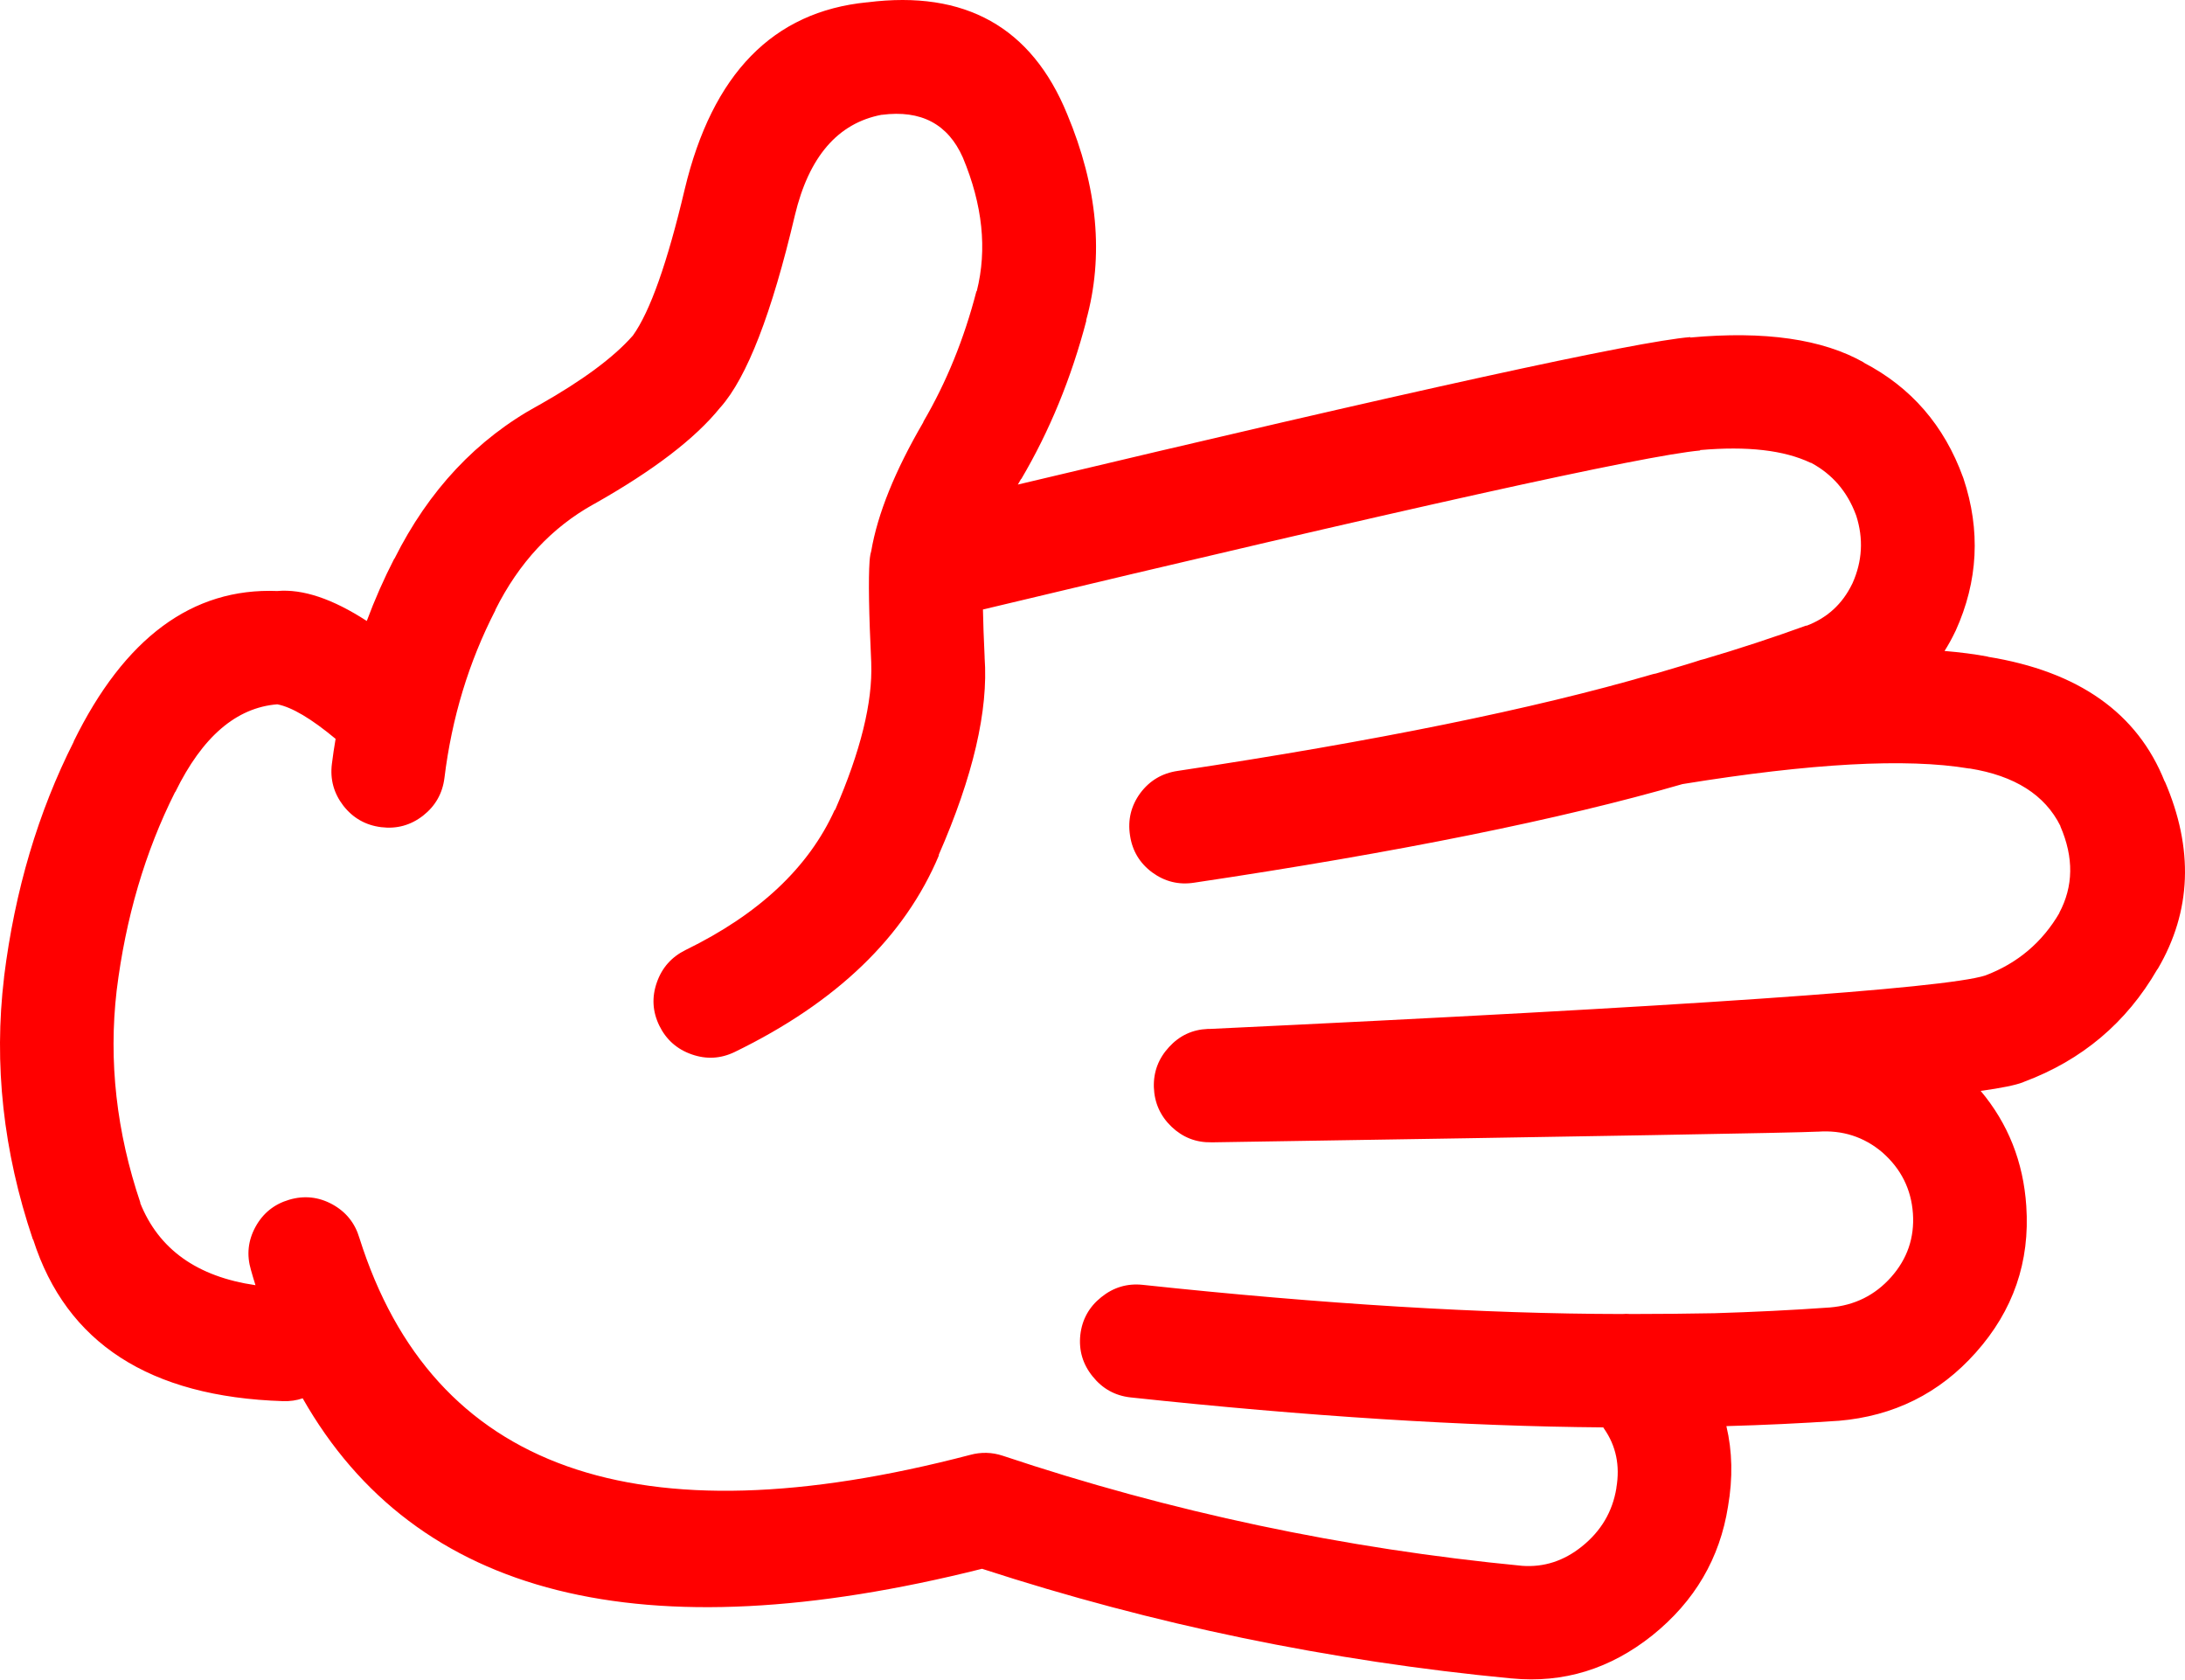
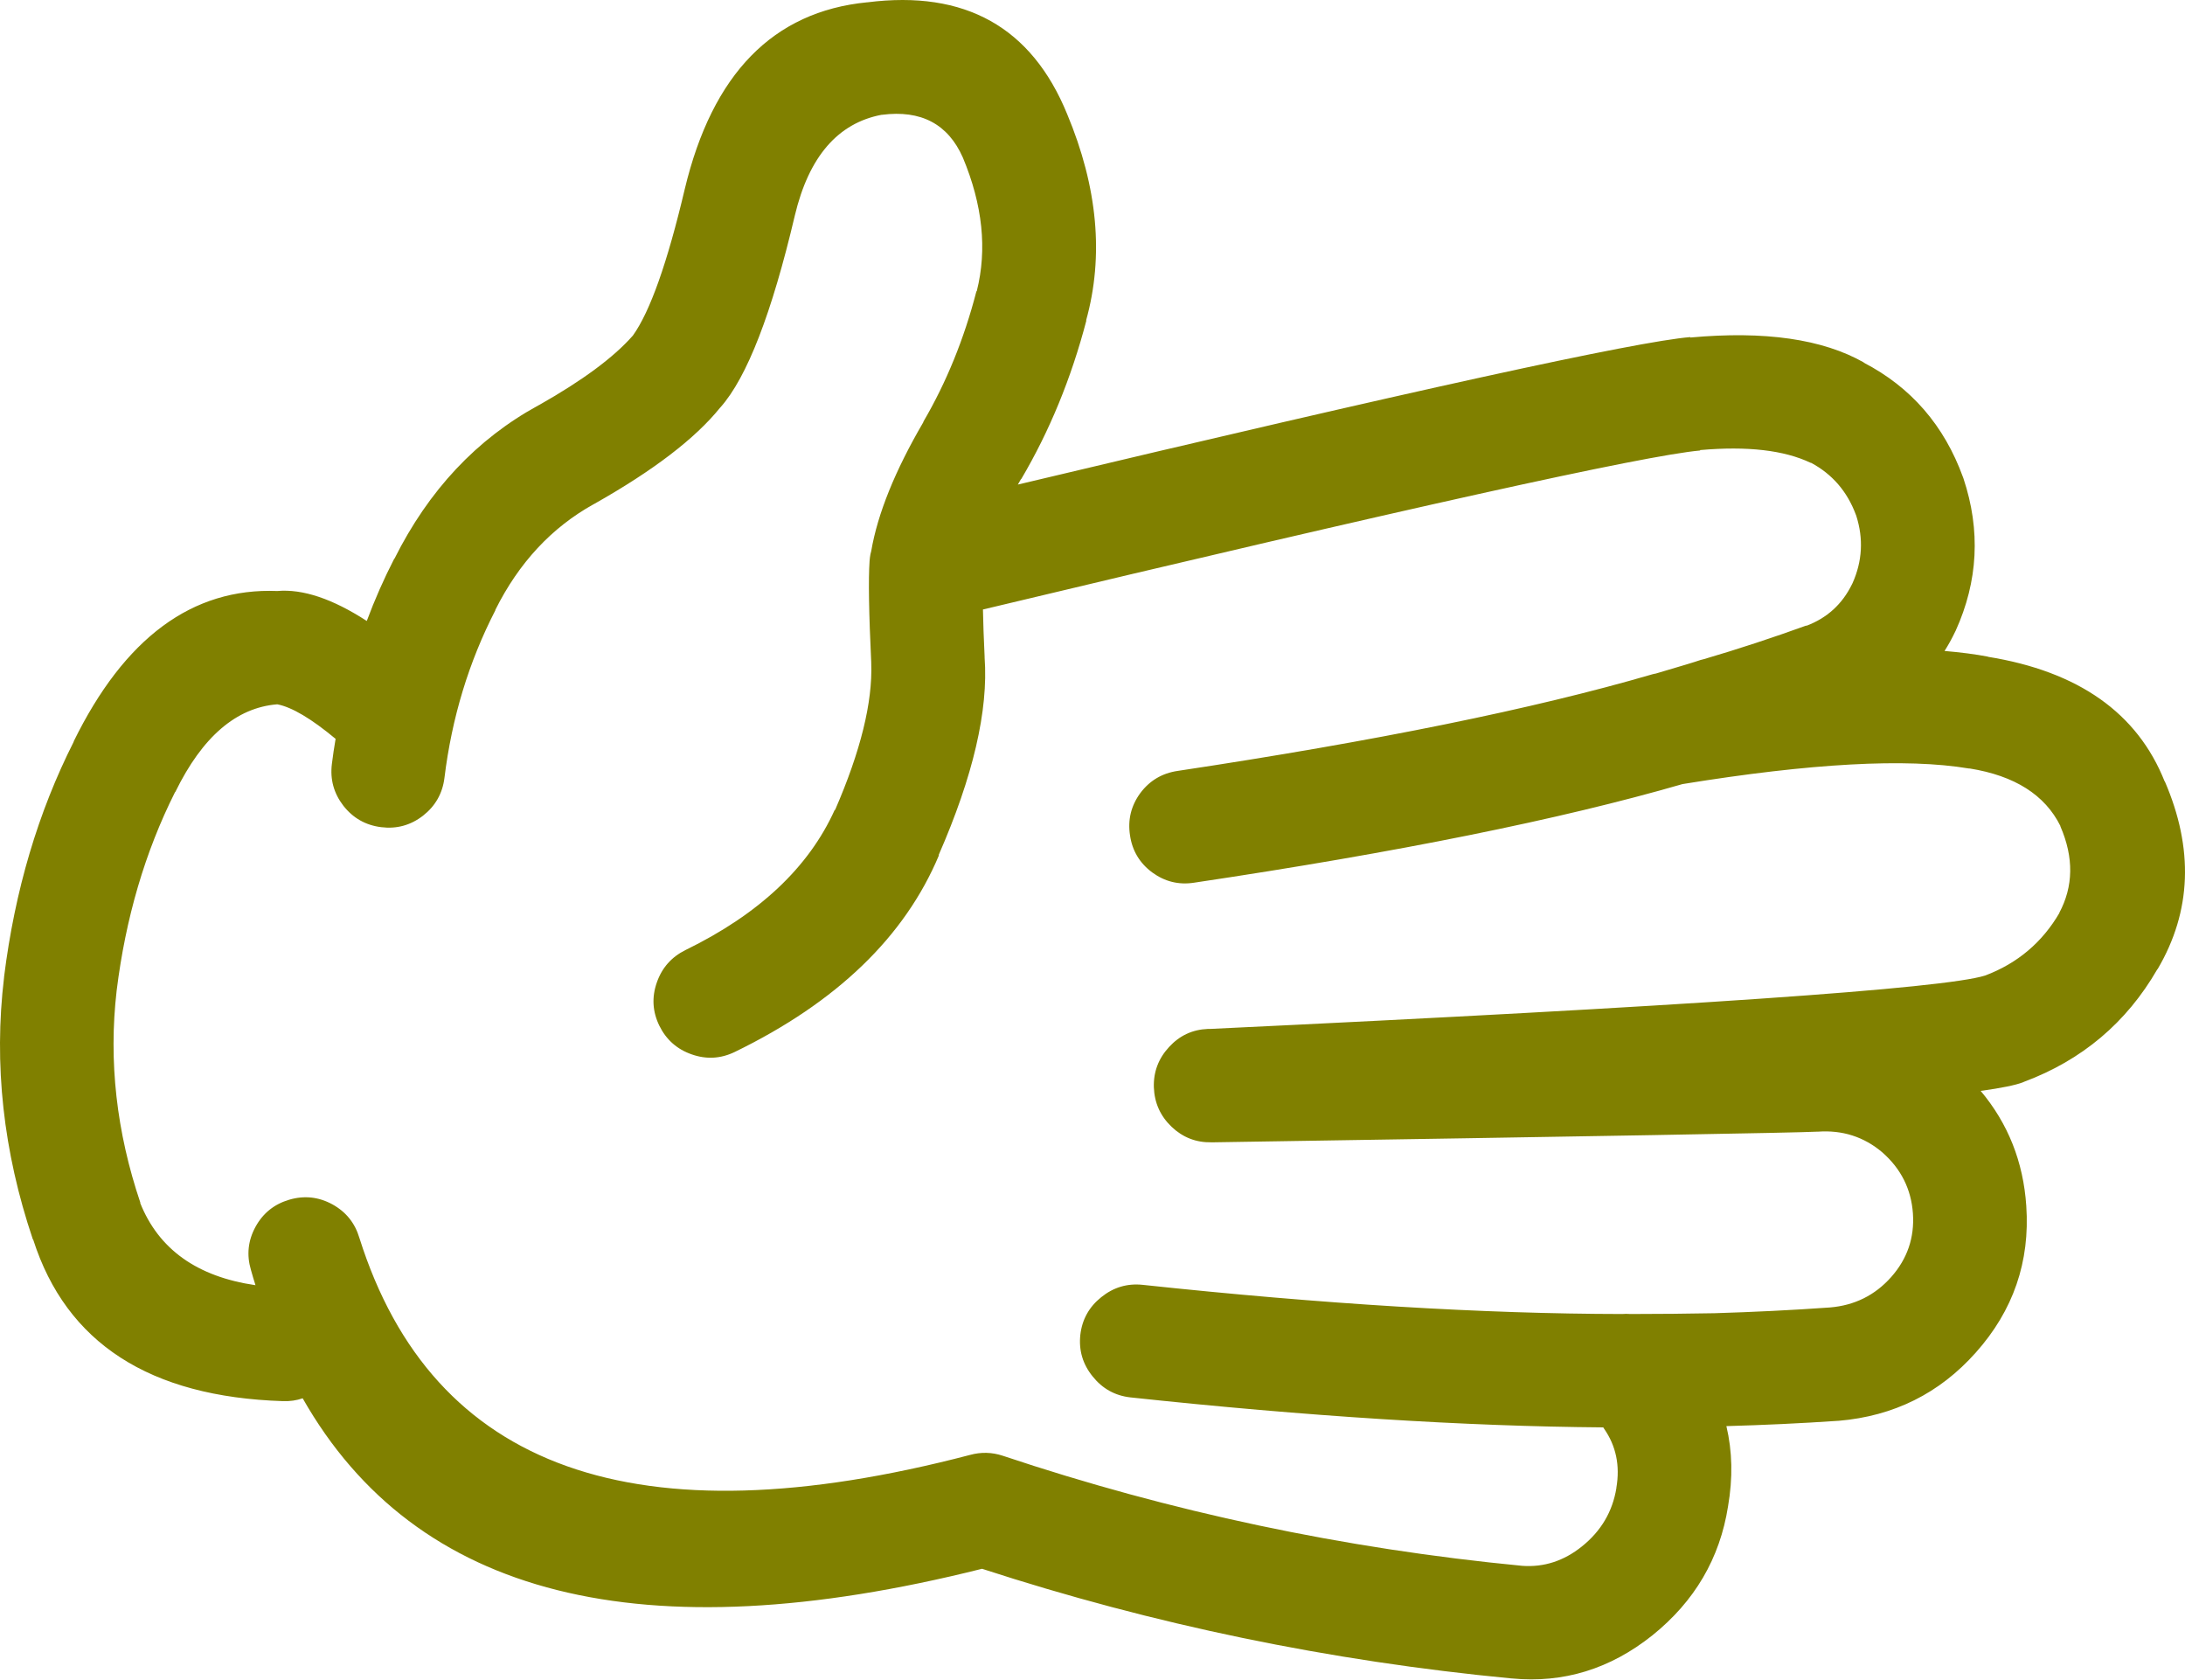
- <svg xmlns="http://www.w3.org/2000/svg" version="1.1" x="0px" y="0px" viewBox="0 0 82.419 63.341" style="fill:red" enable-background="new 0 0 90 90" xml:space="preserve" id="svg2" width="82.419" height="63.341">
+ <svg xmlns="http://www.w3.org/2000/svg" version="1.1" x="0px" y="0px" viewBox="0 0 82.419 63.341" style="fill:olive" enable-background="new 0 0 90 90" xml:space="preserve" id="svg2" width="82.419" height="63.341">
  <defs id="defs8" />
  <path d="m 65.183,56.81 c 0.184,-1.07 0.162,-2.076 -0.063,-3.022 1.403,-0.039 2.81,-0.104 4.216,-0.2 l 0.015,0 c 2.081,-0.176 3.806,-1.033 5.175,-2.572 1.415,-1.585 2.05,-3.428 1.906,-5.532 -0.111,-1.66 -0.685,-3.105 -1.72,-4.339 0.786,-0.108 1.318,-0.218 1.596,-0.325 l 0.031,-0.015 c 2.194,-0.818 3.873,-2.233 5.035,-4.245 l 0.016,-0.015 c 1.278,-2.178 1.365,-4.537 0.264,-7.082 l 0,0.017 c -1.027,-2.588 -3.253,-4.158 -6.679,-4.71 l 0.031,0 c -0.5,-0.096 -1.053,-0.167 -1.657,-0.218 0.146,-0.229 0.28,-0.473 0.402,-0.729 l 0.016,-0.031 c 0.85,-1.874 0.947,-3.79 0.295,-5.748 -0.006,-0.012 -0.011,-0.028 -0.017,-0.046 -0.709,-1.952 -1.959,-3.394 -3.749,-4.323 l 0.016,0 c -1.561,-0.887 -3.745,-1.202 -6.554,-0.945 l 0,-0.016 c -2.04,0.166 -10.494,2.019 -25.364,5.562 0.042,-0.072 0.083,-0.145 0.124,-0.217 l 0,0.016 c 1.072,-1.817 1.893,-3.815 2.463,-5.997 l -0.015,0.016 c 0.679,-2.435 0.44,-5.033 -0.713,-7.792 -1.34,-3.275 -3.849,-4.681 -7.531,-4.215 l -0.015,0 c -3.546,0.349 -5.838,2.699 -6.879,7.05 -0.655,2.774 -1.306,4.612 -1.953,5.516 l -0.014,0.016 c -0.717,0.814 -1.89,1.682 -3.518,2.603 -0.01,0.004 -0.021,0.009 -0.031,0.015 -2.329,1.27 -4.142,3.202 -5.438,5.795 l 0,-0.016 c -0.393,0.765 -0.739,1.549 -1.039,2.355 -1.291,-0.837 -2.417,-1.215 -3.377,-1.13 -3.204,-0.127 -5.767,1.769 -7.685,5.686 l 0.015,-0.016 c -1.351,2.668 -2.229,5.627 -2.634,8.879 l 0,0.016 c -0.394,3.283 -0.032,6.578 1.084,9.885 l 0.015,0.016 c 1.25,3.898 4.39,5.929 9.42,6.089 0.267,0.009 0.515,-0.027 0.744,-0.107 4.265,7.504 12.808,9.647 25.626,6.43 6.458,2.102 13.116,3.481 19.973,4.136 l 0.015,0 c 1.941,0.186 3.708,-0.356 5.299,-1.627 1.595,-1.283 2.545,-2.903 2.853,-4.868 z m -27.363,-1.906 c -0.406,-0.133 -0.814,-0.142 -1.224,-0.031 -12.597,3.298 -20.276,0.571 -23.039,-8.181 -0.167,-0.563 -0.506,-0.986 -1.023,-1.27 -0.519,-0.282 -1.062,-0.339 -1.626,-0.172 -0.564,0.166 -0.988,0.506 -1.271,1.023 -0.283,0.519 -0.339,1.061 -0.171,1.626 0.053,0.192 0.11,0.383 0.171,0.574 -2.206,-0.321 -3.657,-1.358 -4.354,-3.114 l 0.016,0.016 c -0.907,-2.68 -1.207,-5.351 -0.899,-8.012 0.338,-2.738 1.072,-5.233 2.2,-7.481 l 0.016,-0.017 c 1.016,-2.076 2.296,-3.177 3.843,-3.301 0.55,0.106 1.283,0.54 2.2,1.303 -0.055,0.314 -0.1,0.629 -0.14,0.944 -0.073,0.585 0.072,1.11 0.434,1.58 0.365,0.465 0.84,0.734 1.425,0.807 0.585,0.073 1.113,-0.071 1.581,-0.435 0.464,-0.364 0.733,-0.839 0.806,-1.425 0.278,-2.266 0.918,-4.373 1.921,-6.322 l 0,-0.016 c 0.887,-1.775 2.122,-3.103 3.703,-3.981 l 0.031,-0.016 c 2.228,-1.257 3.808,-2.467 4.741,-3.625 l 0.016,-0.016 c 1,-1.128 1.935,-3.541 2.805,-7.236 0.528,-2.214 1.618,-3.48 3.269,-3.796 l 0.016,0 c 1.475,-0.19 2.492,0.347 3.052,1.612 0.746,1.784 0.922,3.463 0.526,5.036 l -0.016,0.015 c -0.462,1.786 -1.128,3.423 -1.999,4.912 l 0,0.016 c -1.07,1.833 -1.726,3.455 -1.967,4.865 -0.013,0.042 -0.023,0.083 -0.031,0.124 -0.014,0.08 -0.025,0.164 -0.031,0.248 -0.048,0.682 -0.027,1.958 0.062,3.829 l 0,0.03 c 0.055,1.47 -0.4,3.313 -1.363,5.531 l -0.015,0 c -0.98,2.169 -2.855,3.931 -5.625,5.283 -0.528,0.261 -0.89,0.667 -1.084,1.224 -0.195,0.556 -0.164,1.098 0.093,1.628 0.259,0.529 0.668,0.892 1.224,1.085 0.553,0.194 1.095,0.164 1.627,-0.094 3.842,-1.87 6.409,-4.343 7.7,-7.421 l -0.015,0 c 1.302,-2.974 1.88,-5.458 1.735,-7.453 l 0,-0.03 c -0.032,-0.688 -0.054,-1.282 -0.063,-1.782 15.939,-3.812 24.957,-5.811 27.052,-5.997 l 0,-0.016 c 1.778,-0.156 3.167,0.003 4.168,0.48 l 0.017,0 c 0.798,0.428 1.361,1.078 1.688,1.953 0.006,0.015 0.011,0.03 0.017,0.045 0.276,0.866 0.229,1.713 -0.14,2.541 -0.005,0.011 -0.011,0.022 -0.016,0.032 -0.369,0.76 -0.947,1.286 -1.735,1.581 l 0.016,-0.017 c -1.281,0.464 -2.573,0.888 -3.874,1.271 -0.039,0.01 -0.08,0.021 -0.123,0.031 -0.203,0.071 -0.767,0.241 -1.689,0.512 -0.047,0.007 -0.094,0.018 -0.14,0.031 -4.471,1.304 -10.436,2.518 -17.896,3.641 -0.586,0.086 -1.056,0.364 -1.409,0.836 -0.35,0.479 -0.479,1.011 -0.388,1.597 0.085,0.58 0.364,1.045 0.837,1.396 0.475,0.347 1.002,0.477 1.58,0.387 7.67,-1.144 13.811,-2.384 18.422,-3.719 4.845,-0.787 8.444,-0.984 10.799,-0.589 l 0.032,0 c 1.699,0.272 2.841,0.996 3.424,2.169 l 0,0.015 c 0.509,1.175 0.493,2.265 -0.047,3.271 l 0.016,-0.017 c -0.65,1.119 -1.585,1.91 -2.805,2.371 -1.56,0.494 -11.311,1.166 -29.252,2.015 -0.026,-0.002 -0.052,-0.002 -0.077,0 -0.576,0.024 -1.062,0.251 -1.457,0.682 -0.399,0.432 -0.591,0.938 -0.573,1.519 0.021,0.584 0.242,1.08 0.666,1.487 0.422,0.402 0.923,0.599 1.503,0.588 0.026,0 0.052,0 0.078,0 14.42,-0.227 22.012,-0.36 22.776,-0.402 l 0.03,0 c 0.918,-0.065 1.724,0.192 2.417,0.774 l 0.016,0.015 c 0.699,0.615 1.081,1.381 1.146,2.295 0.063,0.913 -0.211,1.713 -0.821,2.401 -0.61,0.687 -1.38,1.068 -2.308,1.146 -1.452,0.103 -2.903,0.173 -4.354,0.217 -1.028,0.019 -2.088,0.029 -3.176,0.03 -0.102,-0.009 -0.205,-0.009 -0.31,0 -5.249,-0.007 -11.275,-0.373 -18.082,-1.1 -0.584,-0.062 -1.105,0.093 -1.565,0.465 -0.461,0.368 -0.725,0.845 -0.79,1.425 -0.062,0.585 0.093,1.105 0.465,1.564 0.368,0.461 0.844,0.726 1.426,0.791 6.673,0.714 12.618,1.09 17.833,1.131 0.009,0.015 0.02,0.03 0.031,0.047 0.453,0.649 0.608,1.394 0.465,2.23 l 0,0.017 c -0.146,0.887 -0.579,1.619 -1.302,2.198 -0.677,0.544 -1.426,0.788 -2.246,0.73 -6.736,-0.649 -13.27,-2.035 -19.602,-4.154 z" id="path4" />
</svg>
